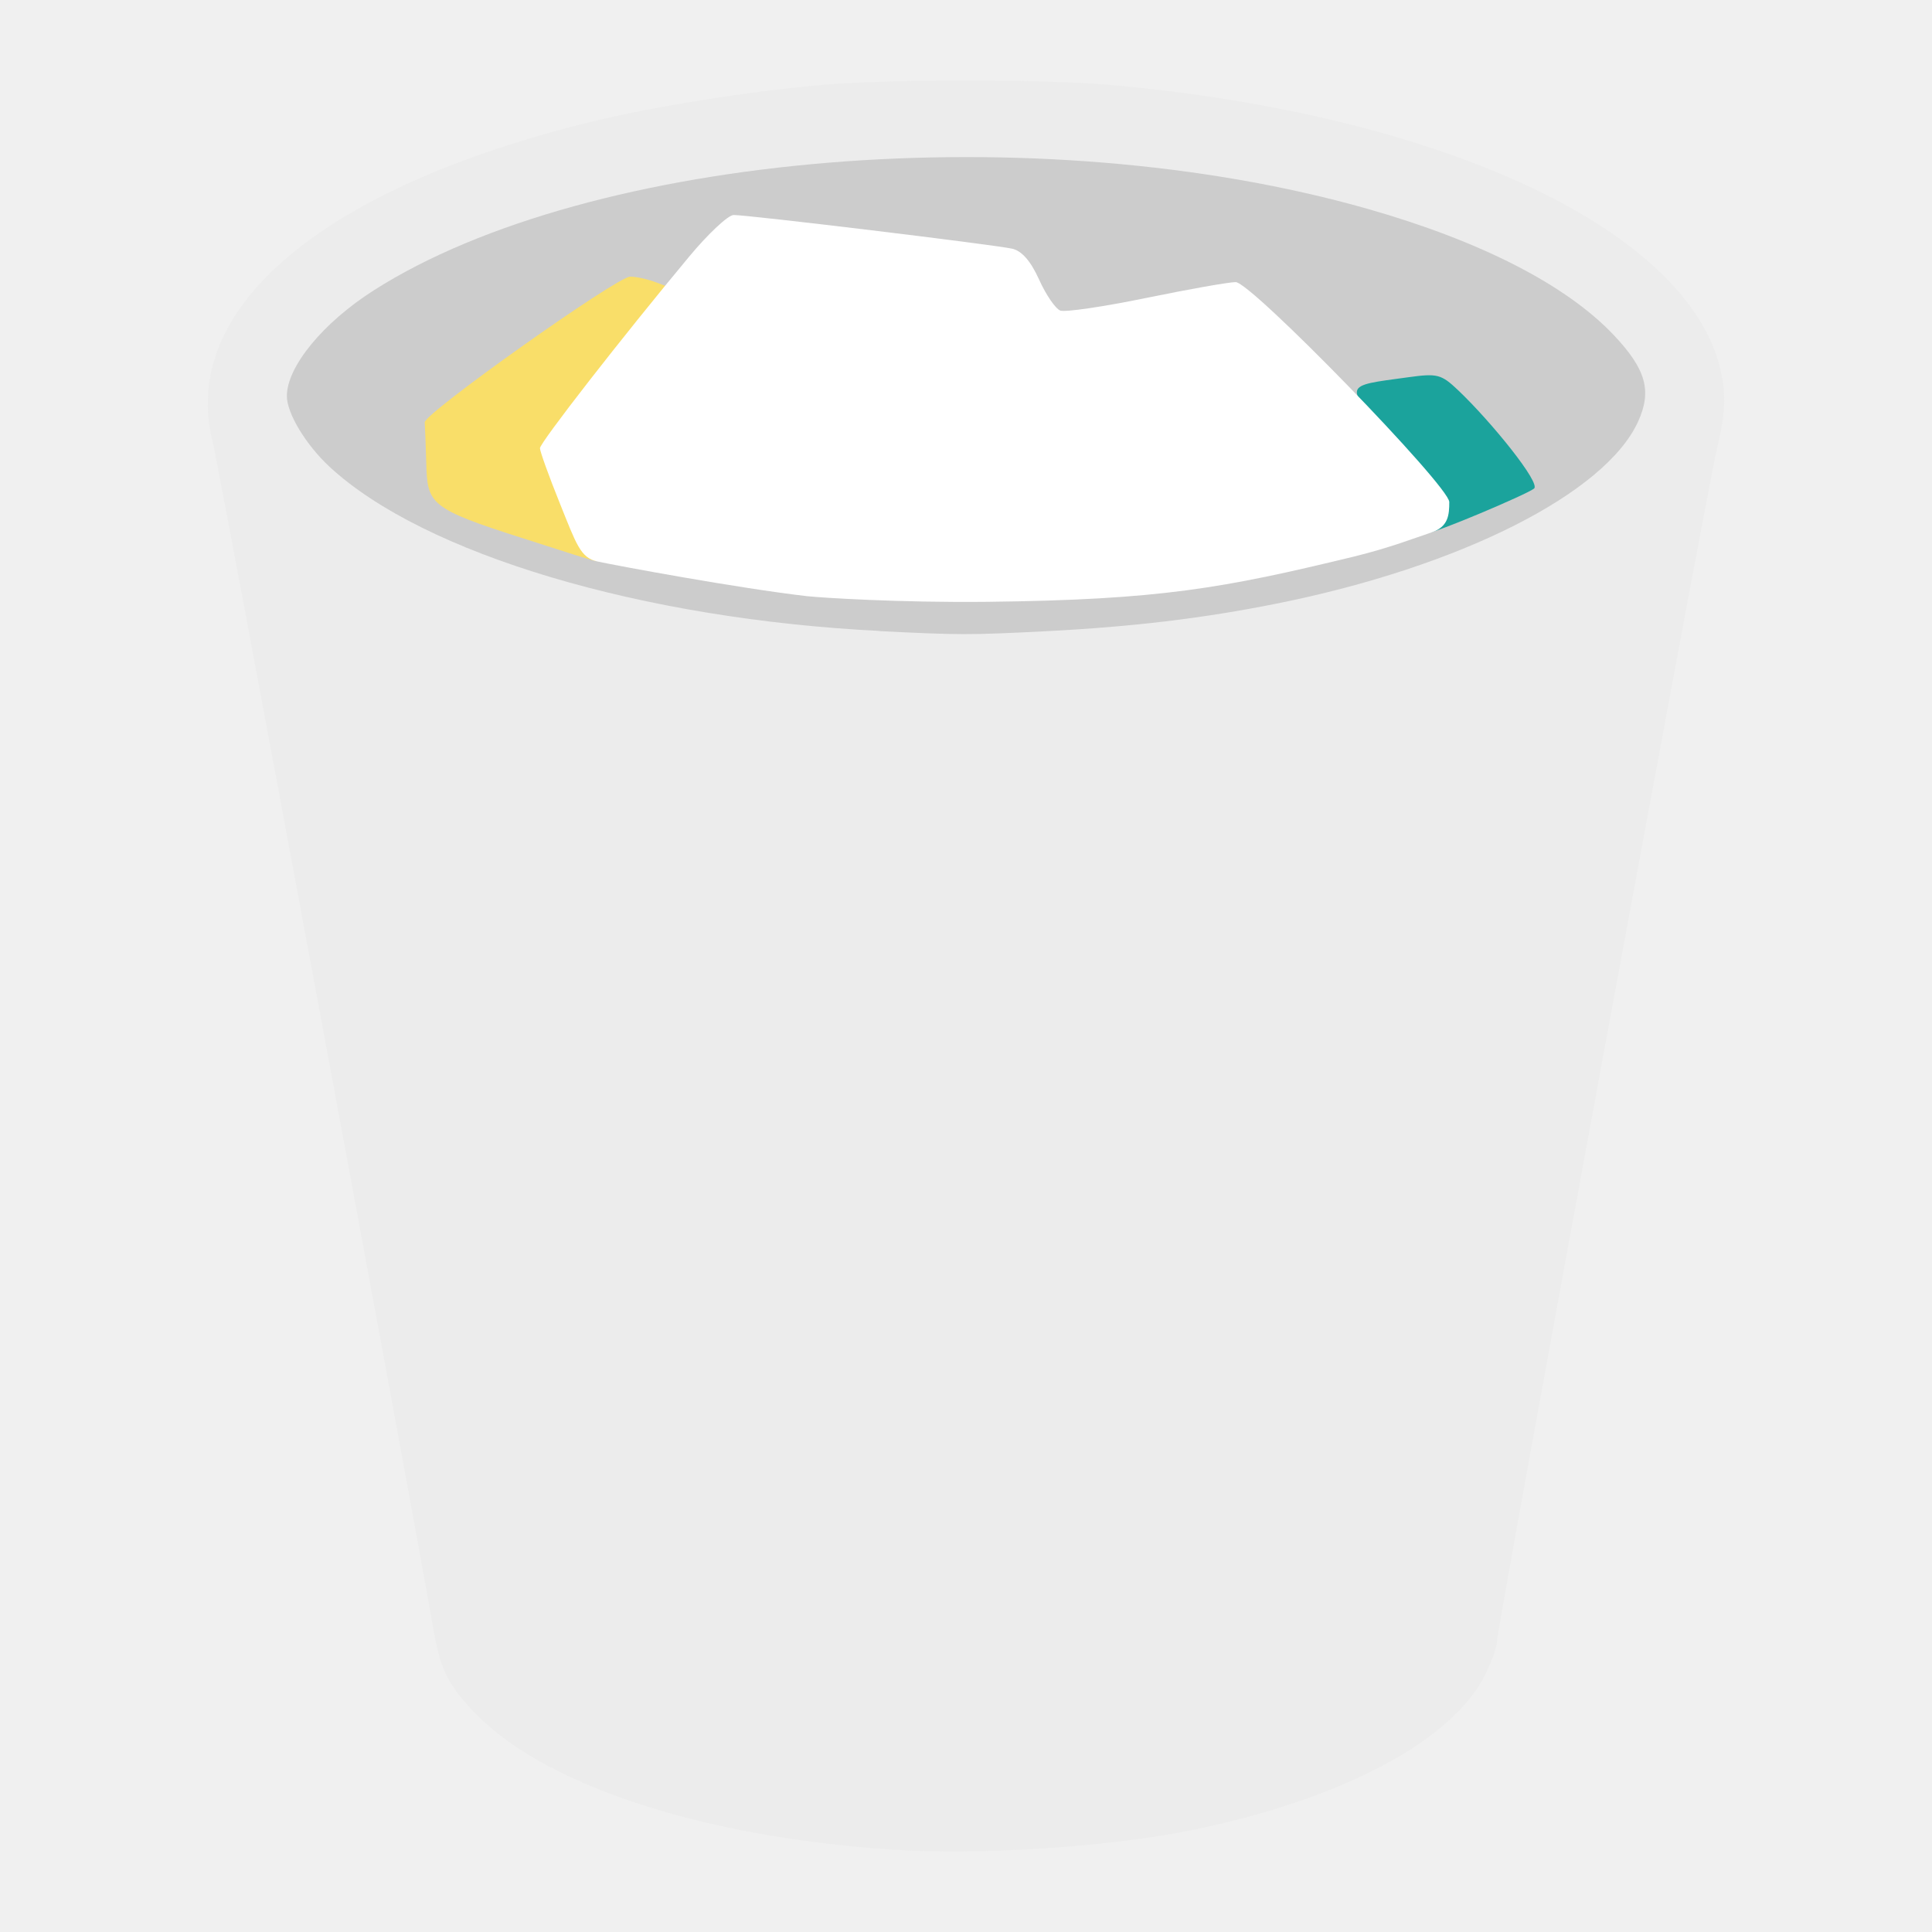
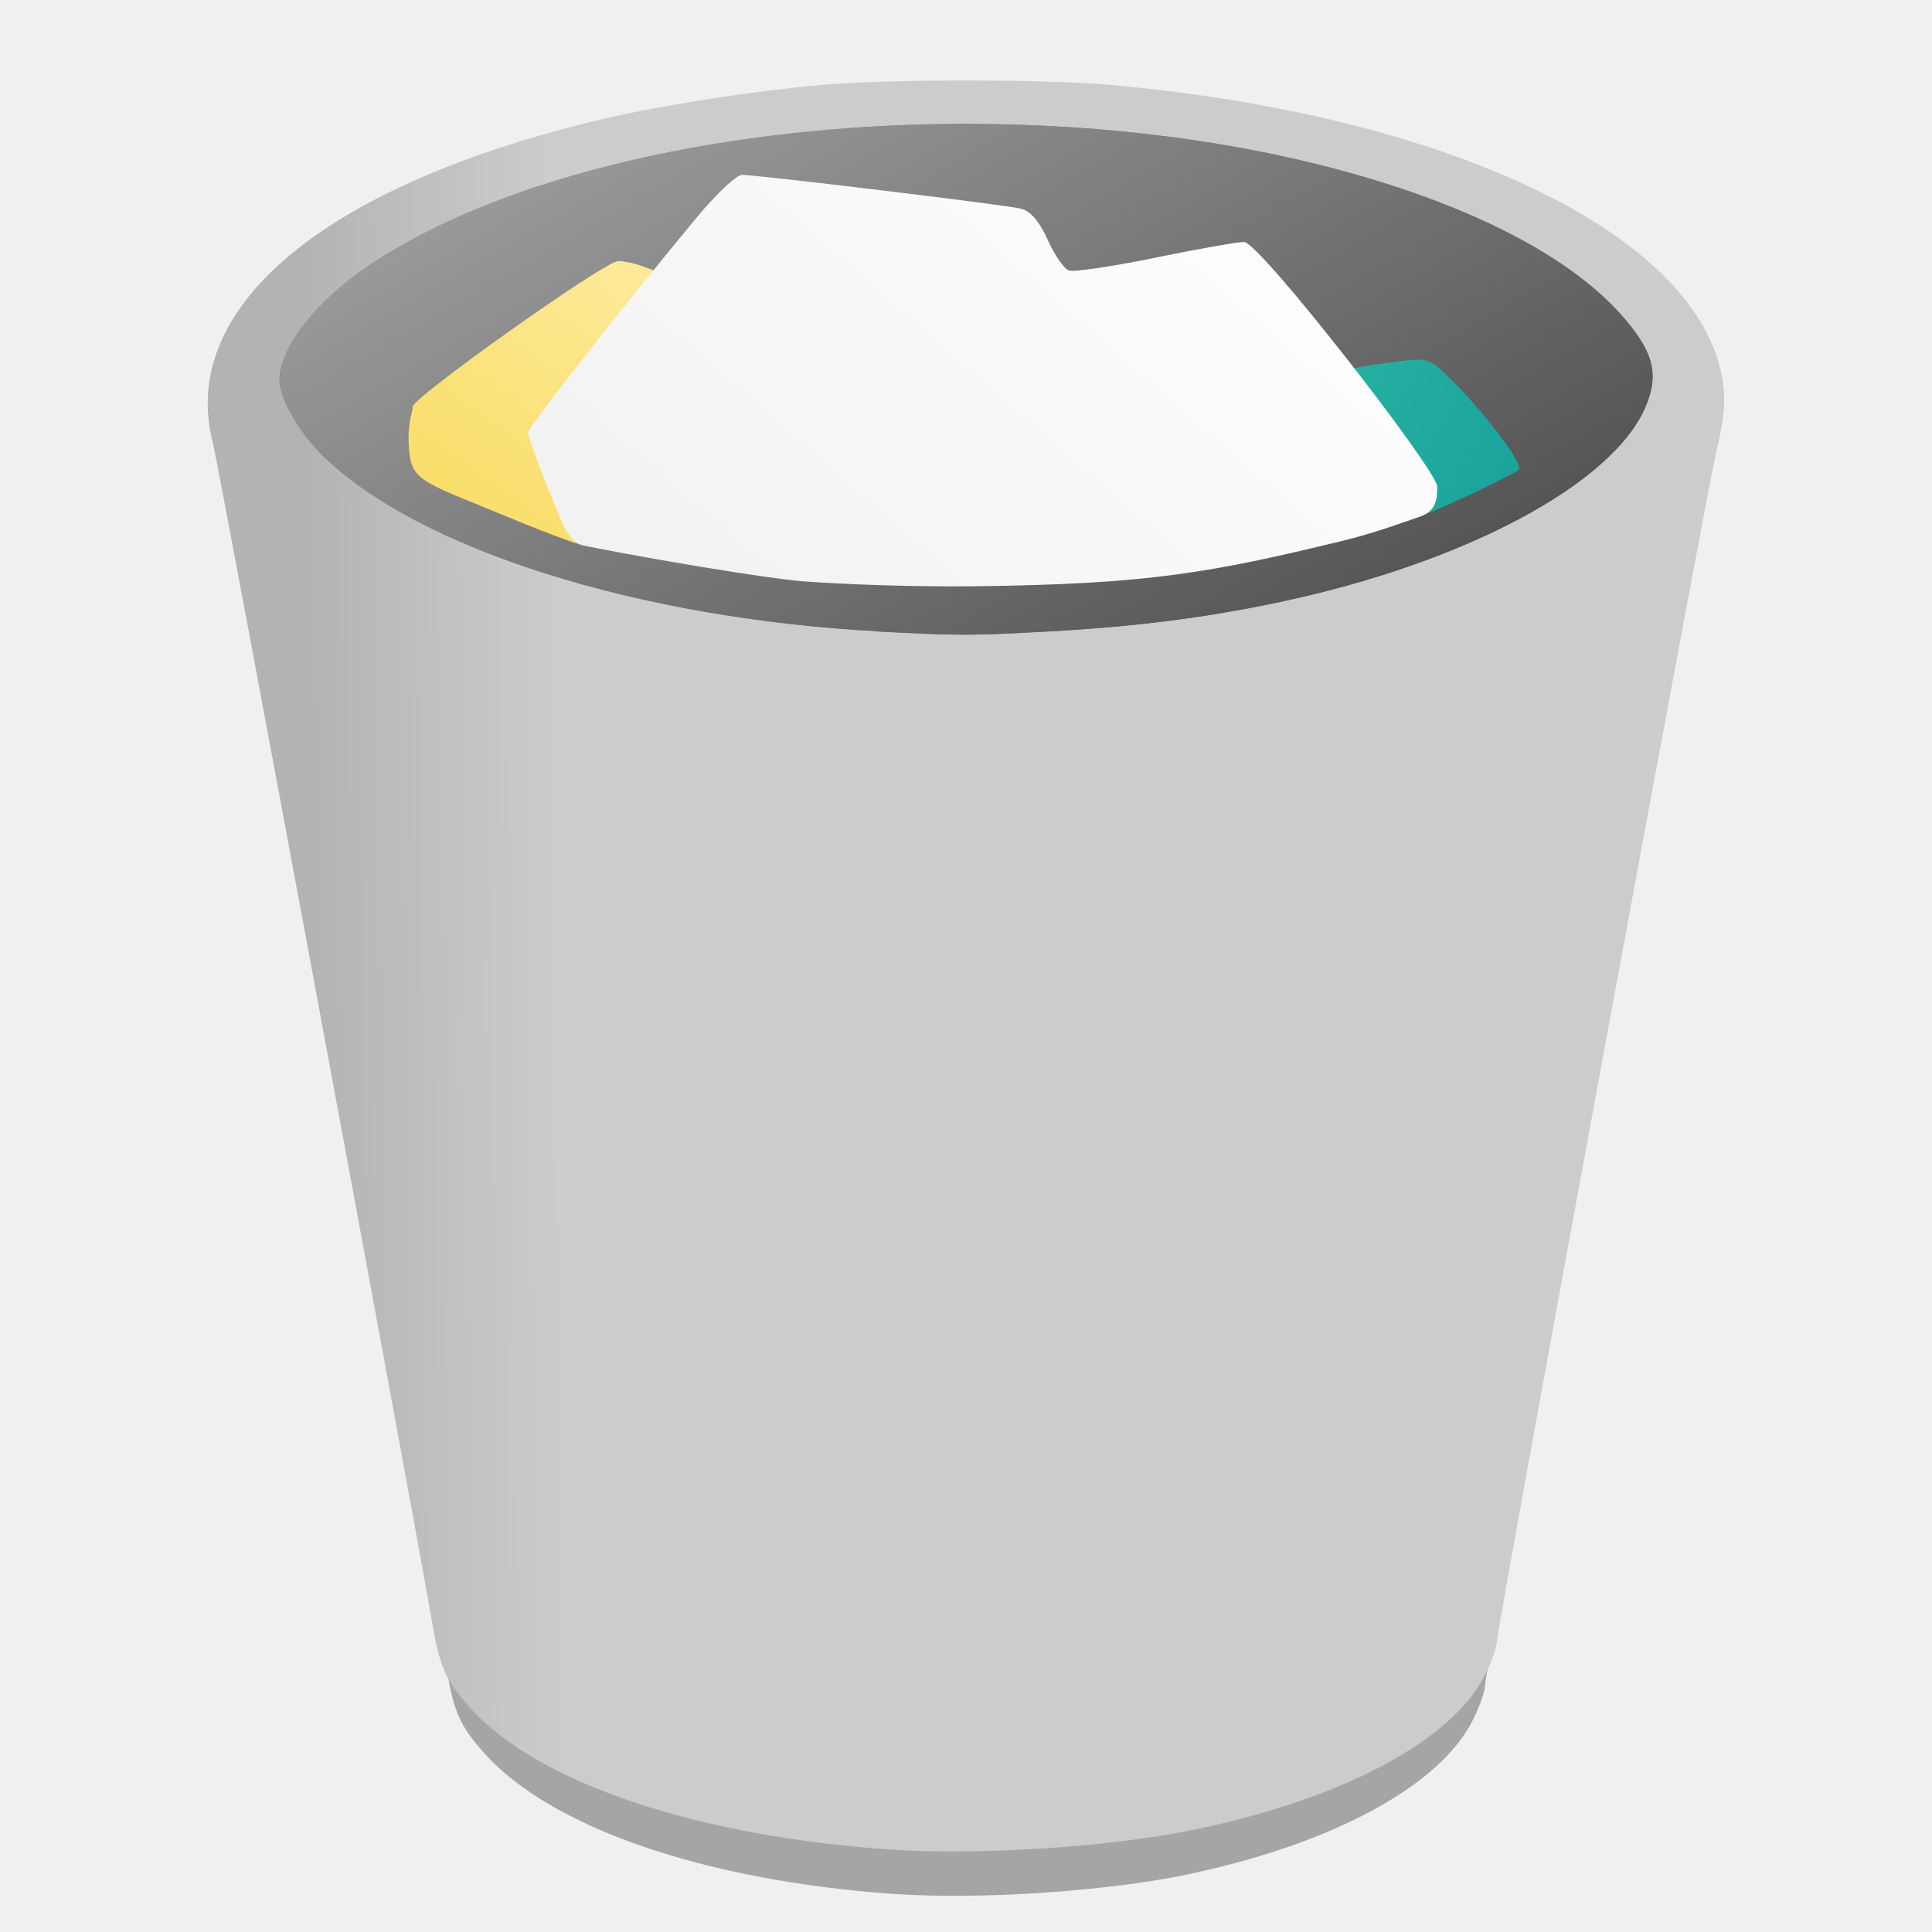
- <svg xmlns="http://www.w3.org/2000/svg" width="48" height="48" version="1.1">
-   <path d="M 22.126,45.952 C 17.313,45.622 13.394,44.308 11.7,42.455 11.098,41.795 10.934,41.442 10.756,40.41 10.263,37.56 5.418,11.494 5.291,11.01 4.424,7.686 7.963,4.677 14.677,3.028 c 1.538,-0.378 3.874,-0.751 5.728,-0.917 1.665,-0.148 5.528,-0.148 7.193,0 8.123,0.724 14.203,3.524 15.119,6.962 0.177,0.664 0.162,1.171 -0.062,2.089 -0.242,0.993 -5.466,29.309 -5.466,29.629 0,0.13 -0.132,0.5 -0.294,0.824 -0.821,1.642 -3.573,3.098 -7.289,3.855 -2.069,0.422 -5.309,0.63 -7.48,0.481 z" fill="#ECECEC" />
-   <path d="M 21.9,15.678 C 15.942,15.386 10.529,13.763 8.191,11.6 7.598,11.05 7.125,10.267 7.127,9.836 7.13,9.107 8.026,8.017 9.284,7.215 14.666,3.78 25.805,2.865 33.97,5.187 c 2.82,0.802 4.951,1.895 6.129,3.144 0.796,0.844 0.946,1.38 0.6,2.141 -0.813,1.79 -4.432,3.613 -8.985,4.525 -1.833,0.367 -3.578,0.576 -5.74,0.686 -1.892,0.096 -2.132,0.096 -4.174,-0.006 z" fill="#CCC" />
-   <path d="m 13.015,13.381 c -2.355,-0.749 -2.397,-0.857 -2.425,-1.886 -0.013,-0.457 -0.03,-0.908 -0.038,-1.002 -0.019,-0.217 4.76,-3.608 5.101,-3.619 0.141,-0.004 0.439,0.061 0.663,0.147 l 0.407,0.155 -0.395,0.491 c -1.611,2.001 -2.525,3.291 -2.525,3.567 0,0.178 0.24,0.851 0.534,1.495 0.293,0.644 0.515,1.189 0.492,1.212 -0.023,0.023 -0.868,-0.259 -1.813,-0.56 z" fill="#f9de69" />
-   <path d="m 35.747,12.675 c 0,-0.304 -0.31,-0.774 -1.124,-1.709 -1.263,-1.449 -1.282,-1.367 0.369,-1.594 0.722,-0.099 0.815,-0.075 1.238,0.326 0.821,0.78 2.075,2.328 1.879,2.443 -0.178,0.142 -2.453,1.108 -2.665,1.108 -0.086,0 0.304,-0.345 0.304,-0.575 z" fill="#1ba39c" />
-   <path d="m 20.069,14.814 c -1.716,-0.197 -4.787,-0.767 -5.233,-0.866 -0.414,-0.091 -0.517,-0.425 -0.927,-1.443 -0.272,-0.675 -0.494,-1.291 -0.494,-1.369 0,-0.139 2.049,-2.77 3.714,-4.769 0.468,-0.562 0.961,-1.023 1.096,-1.025 0.348,-0.005 6.49,0.738 6.923,0.837 0.24,0.055 0.462,0.31 0.669,0.769 0.17,0.378 0.407,0.723 0.526,0.768 0.119,0.045 1.078,-0.096 2.132,-0.313 1.054,-0.217 2.055,-0.394 2.225,-0.394 0.385,0 5.307,5.067 5.307,5.464 0,0.322 -0.024,0.616 -0.44,0.754 -0.395,0.131 -1.054,0.389 -1.958,0.608 -3.207,0.777 -4.787,1.068 -9.079,1.117 -2.17,0.024 -4.163,-0.104 -4.46,-0.139 z" fill="#FFF" />
+ <svg xmlns="http://www.w3.org/2000/svg" xmlns:xlink="http://www.w3.org/1999/xlink" height="48" width="48">
+   <linearGradient id="a">
+     <stop offset="0" stop-color="#999" />
+     <stop offset="1" stop-color="#1a1a1a" />
+   </linearGradient>
+   <linearGradient id="b" gradientUnits="userSpaceOnUse" x1="7.622" x2="40.395" y1="22.328" y2="21.987">
+     <stop offset="0" stop-color="#b3b3b3" />
+     <stop offset=".189" stop-color="#ccc" />
+     <stop offset=".535" stop-color="#ccc" />
+     <stop offset="1" stop-color="#ccc" />
+   </linearGradient>
+   <linearGradient id="c" gradientTransform="matrix(1 0 0 1.033115 .077296 -.469662)" gradientUnits="userSpaceOnUse" x1="13.678" x2="34.829" xlink:href="#a" y1="4.542" y2="42.424" />
+   <linearGradient id="d" gradientTransform="matrix(1 0 0 1.033115 .077296 -.469662)" gradientUnits="userSpaceOnUse" x1="10.298" x2="28.069" xlink:href="#a" y1="6.143" y2="37.691" />
+   <linearGradient id="e" gradientUnits="userSpaceOnUse" x1="37.72" x2="26.355" y1="11.682" y2="4.505">
+     <stop offset="0" stop-color="#1ba39c" />
+     <stop offset="1" stop-color="#37c8ab" />
+   </linearGradient>
+   <linearGradient id="f" gradientUnits="userSpaceOnUse" x1="15.641" x2="27.434" y1="13.709" y2=".118">
+     <stop offset="0" stop-color="#f2f2f2" />
+     <stop offset="1" stop-color="#fff" />
+   </linearGradient>
+   <linearGradient id="g" gradientUnits="userSpaceOnUse" x1="11.182" x2="17.079" y1="12.415" y2="4.217">
+     <stop offset="0" stop-color="#f9de69" />
+     <stop offset="1" stop-color="#fea" />
+   </linearGradient>
+   <path d="m22.197 47.054c-4.697-.331-8.521-1.648-10.173-3.505-.588-.661-.747-1.015-.922-2.05-.481-2.856-5.208-28.983-5.332-29.469-.846-3.33 2.607-6.347 9.159-7.999 1.5-.378 3.78-.753 5.589-.919 1.624-.149 5.394-.149 7.019 0 7.926.725 13.858 3.532 14.752 6.978.173.665.158 1.174-.061 2.094-.236.995-5.334 29.377-5.334 29.697 0 .13-.129.502-.287.826-.801 1.646-3.486 3.105-7.112 3.864-2.018.423-5.18.631-7.299.482z" fill-opacity=".314" stroke-width=".989" />
+   <path d="m22.126 45.952c-4.814-.33-8.732-1.645-10.426-3.497-.603-.66-.766-1.013-.945-2.045-.493-2.849-5.338-28.916-5.465-29.401-.867-3.323 2.672-6.332 9.386-7.981 1.538-.378 3.874-.751 5.728-.917 1.665-.148 5.528-.148 7.193 0 8.123.724 14.203 3.524 15.119 6.962.177.664.162 1.171-.062 2.089-.242.993-5.466 29.309-5.466 29.629 0 .13-.132.501-.294.824-.821 1.642-3.573 3.098-7.289 3.855-2.069.422-5.309.63-7.48.481z" fill="url(#b)" />
+   <path d="m23.989 3.078c3.475-.002 6.994.441 10.09 1.374 2.851.859 5.006 2.03 6.196 3.367.805.904.956 1.476.606 2.292-.822 1.917-4.481 3.869-9.085 4.846-1.853.393-3.616.616-5.801.734-1.913.103-2.155.105-4.22-.004h.101c-6.023-.313-11.496-2.05-13.859-4.367-.6-.589-1.078-1.429-1.076-1.891.003-.781.91-1.947 2.182-2.807 3.401-2.299 9.074-3.542 14.866-3.545z" fill="url(#c)" stroke-width="1.109" />
+   <path d="m23.989 3.078c3.475-.002 6.994.441 10.09 1.374 2.851.859 5.006 2.03 6.196 3.367.805.904.956 1.476.606 2.292-.822 1.917-4.481 3.869-9.085 4.846-1.853.393-3.616.616-5.801.734-1.913.103-2.155.105-4.22-.004h.101c-6.023-.313-11.496-2.05-13.859-4.367-.6-.589-1.078-1.429-1.076-1.891.003-.781.91-1.947 2.182-2.807 3.401-2.299 9.074-3.542 14.866-3.545z" fill="url(#d)" stroke-width="1.109" />
+   <path d="m12.576 12.828c-2.206-.916-2.397-.857-2.425-1.886-.013-.457.11-.743.102-.836-.019-.217 4.76-3.608 5.101-3.619.141-.004.439.061.663.147l.407.155-.395.491c-1.611 2.001-2.525 3.291-2.525 3.567 0 .178.24.851.534 1.495s.515 1.189.492 1.212c-.023.023-.74-.221-1.953-.725z" fill="url(#g)" />
+   <path d="m35.448 12.287c0-.304-.31-.774-1.124-1.709-1.263-1.449-1.282-1.367.369-1.594.722-.099.815-.075 1.238.326.821.78 1.985 2.256 1.789 2.371-.178.142-2.363 1.18-2.575 1.18-.086 0 .304-.345.304-.575z" fill="url(#e)" />
+   <path d="m19.77 14.427c-1.716-.197-4.787-.767-5.233-.866-.414-.091-.517-.425-.927-1.443-.272-.675-.494-1.291-.494-1.369 0-.139 2.557-3.38 4.222-5.379.468-.562.961-1.023 1.096-1.025.348-.005 6.49.738 6.923.837.24.055.462.31.669.769.17.378.407.723.526.768.119.045 1.078-.096 2.132-.313 1.054-.217 2.055-.394 2.225-.394.385 0 4.798 5.677 4.798 6.074 0 .322-.024.616-.44.754-.395.131-1.054.389-1.958.608-3.207.777-4.787 1.068-9.079 1.117-2.17.024-4.163-.104-4.46-.139z" fill="url(#f)" />
</svg>
